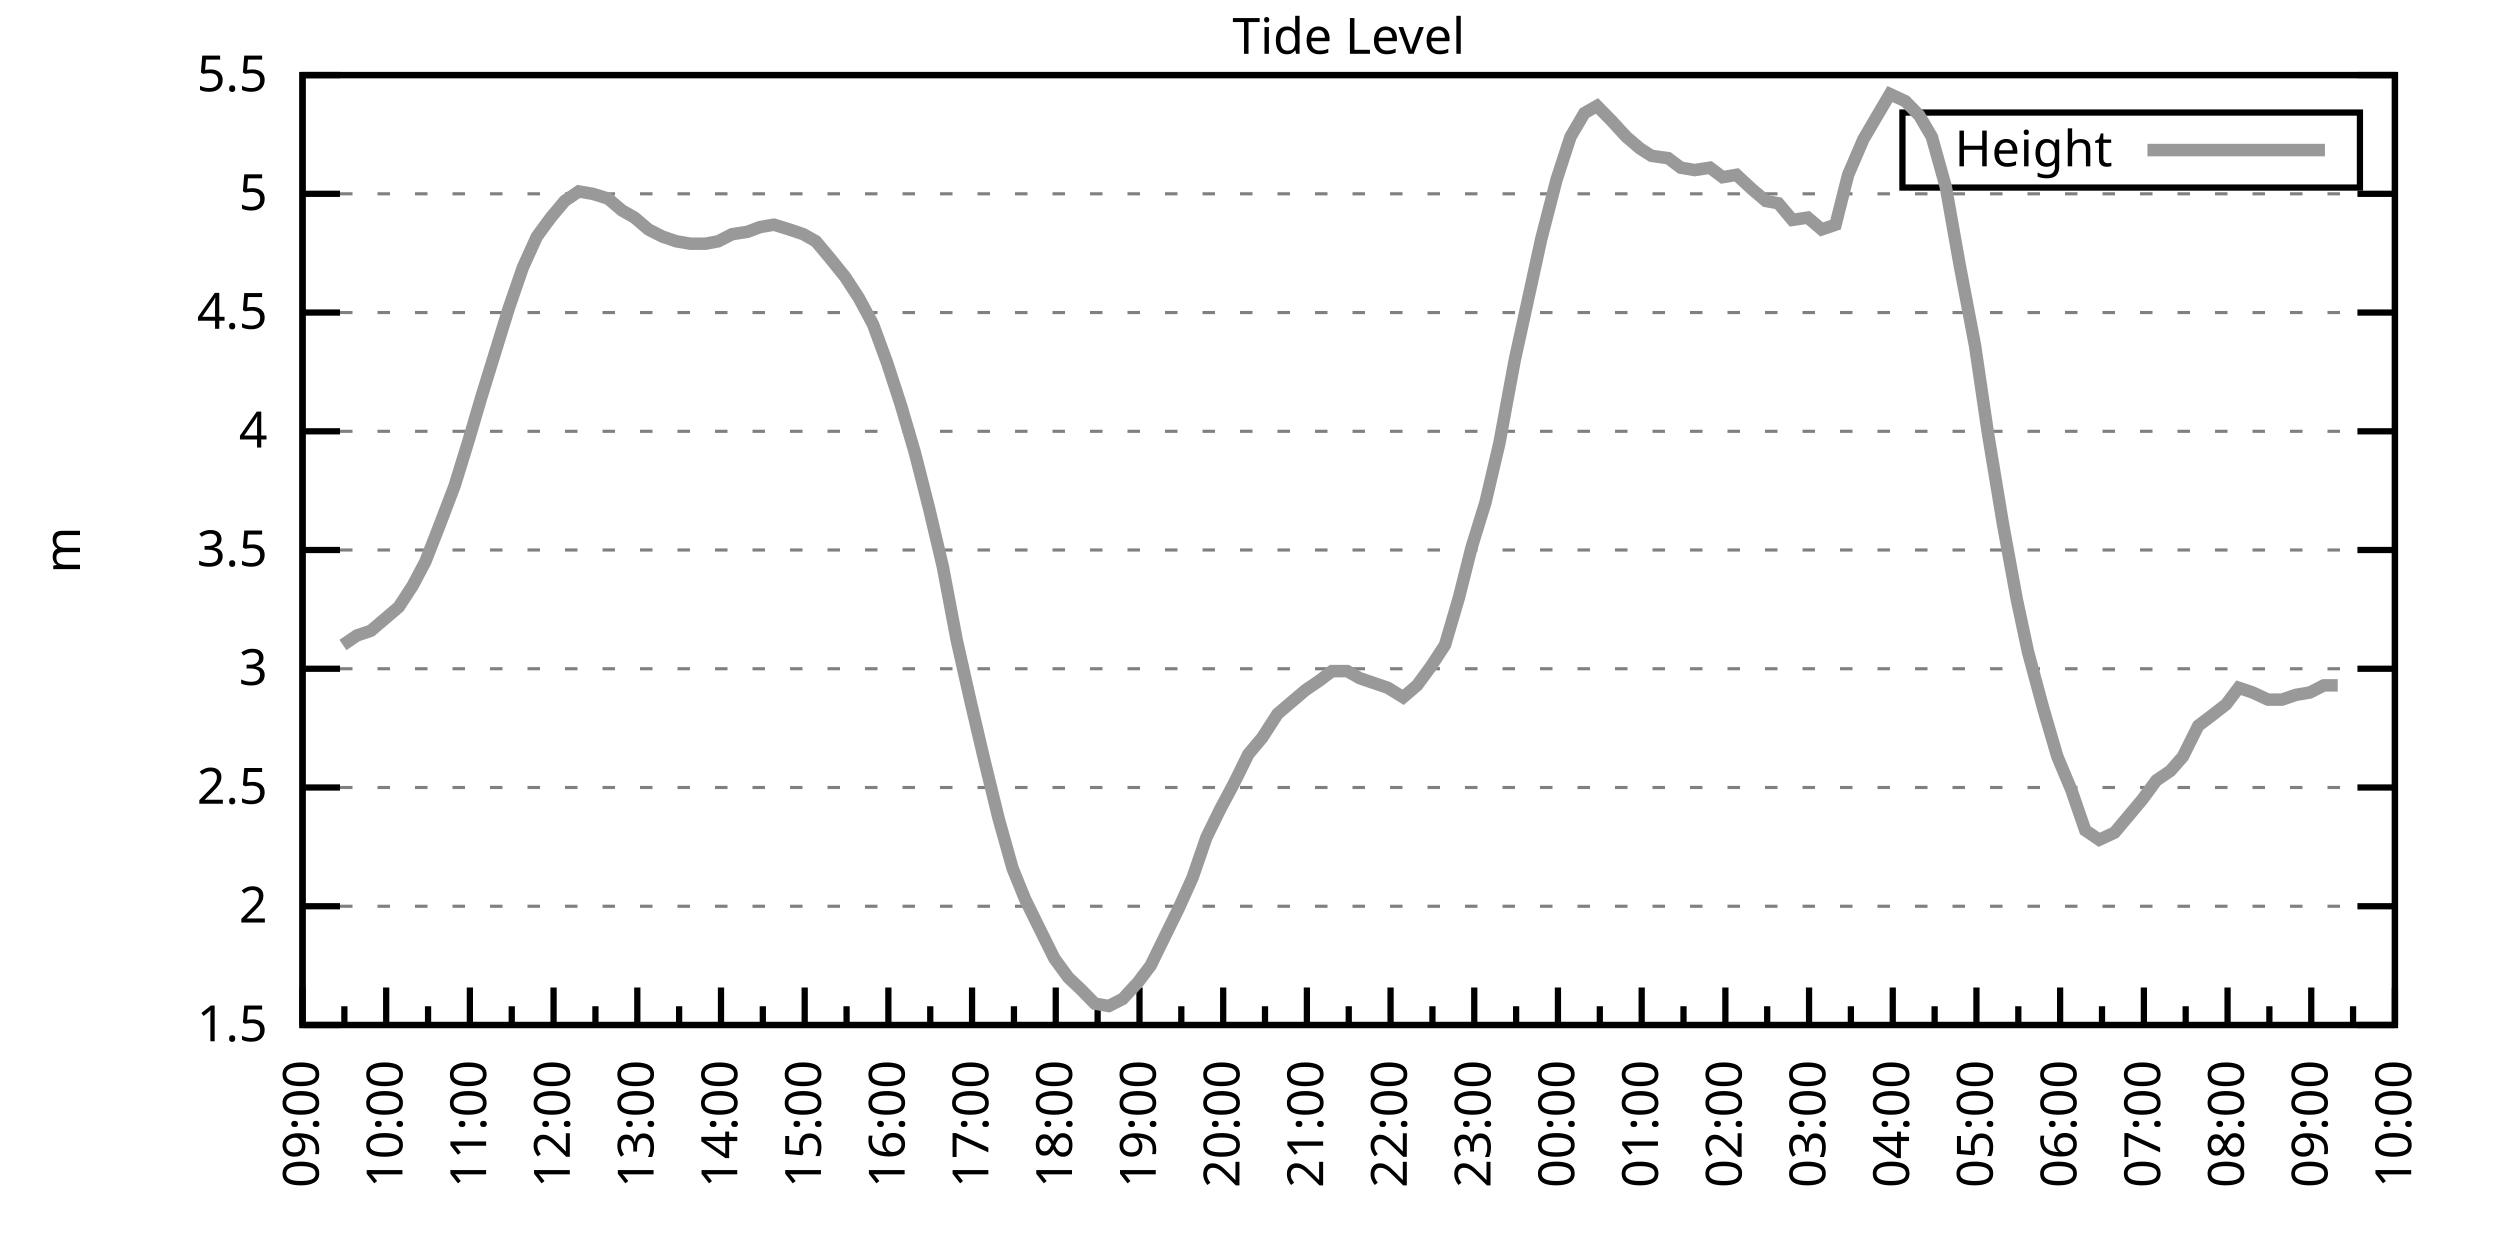
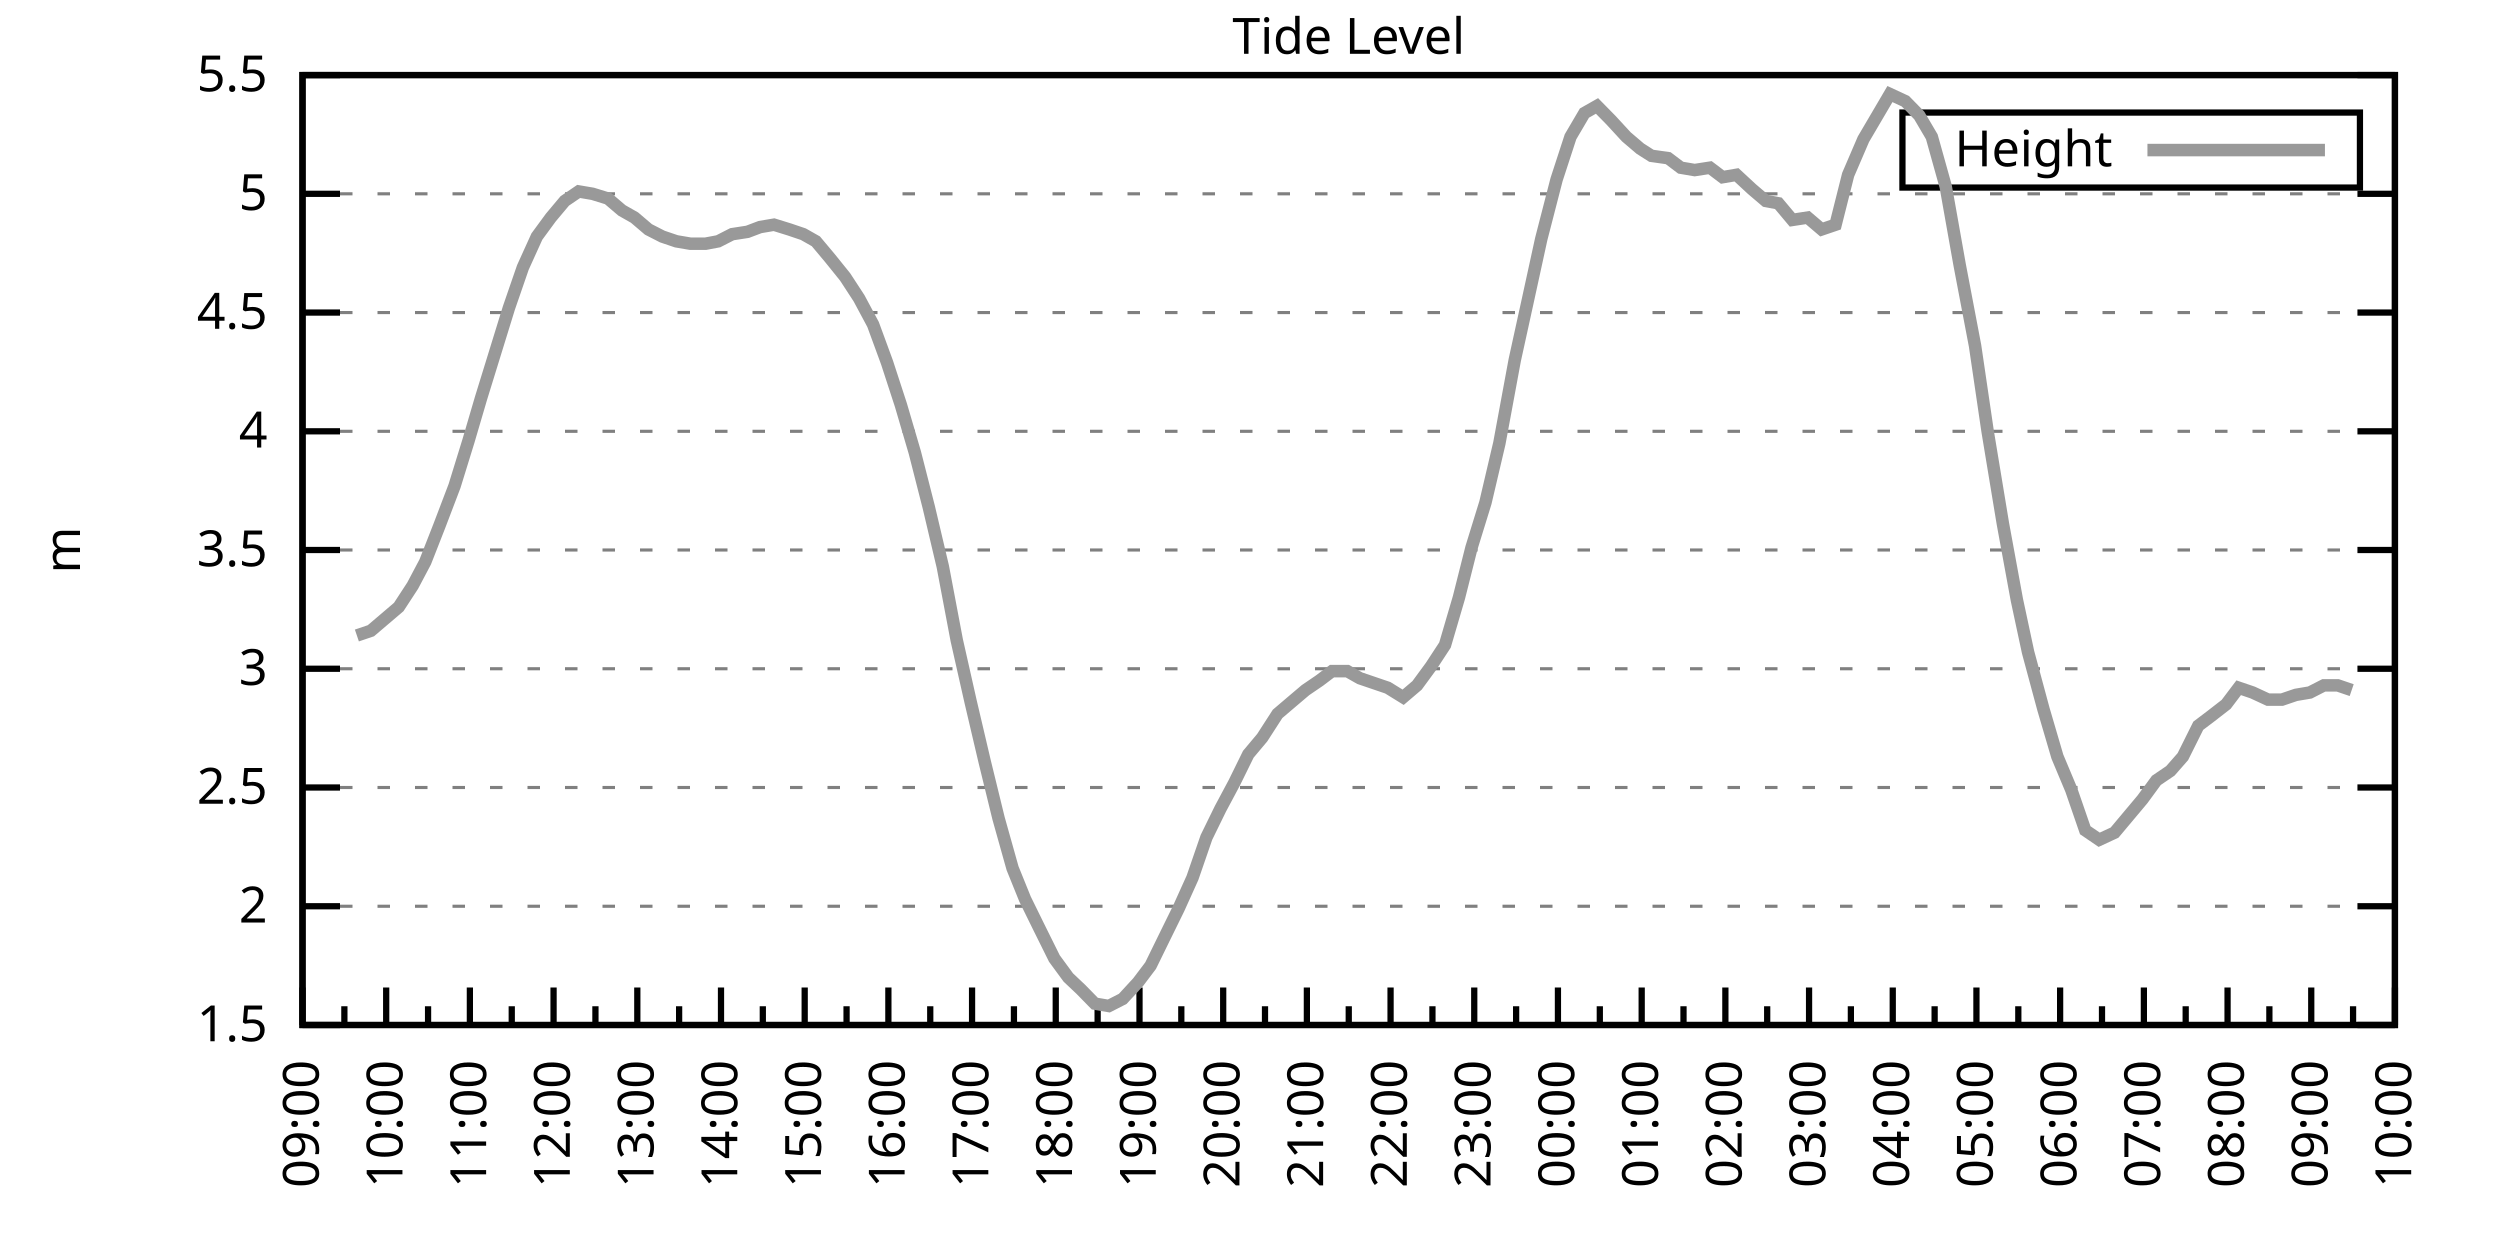
<svg xmlns="http://www.w3.org/2000/svg" xmlns:xlink="http://www.w3.org/1999/xlink" width="400" height="200" viewBox="0 0 400 200">
  <g id="gnuplot_canvas">
    <rect x="0" y="0" width="400" height="200" fill="none" />
    <defs>
      <circle id="gpDot" r="0.5" stroke-width="0.5" stroke="currentColor" />
      <path id="gpPt0" stroke-width="0.333" stroke="currentColor" d="M-1,0 h2 M0,-1 v2" />
      <path id="gpPt1" stroke-width="0.333" stroke="currentColor" d="M-1,-1 L1,1 M1,-1 L-1,1" />
      <path id="gpPt2" stroke-width="0.333" stroke="currentColor" d="M-1,0 L1,0 M0,-1 L0,1 M-1,-1 L1,1 M-1,1 L1,-1" />
      <rect id="gpPt3" stroke-width="0.333" stroke="currentColor" x="-1" y="-1" width="2" height="2" />
      <rect id="gpPt4" stroke-width="0.333" stroke="currentColor" fill="currentColor" x="-1" y="-1" width="2" height="2" />
      <circle id="gpPt5" stroke-width="0.333" stroke="currentColor" cx="0" cy="0" r="1" />
      <use xlink:href="#gpPt5" id="gpPt6" fill="currentColor" stroke="none" />
      <path id="gpPt7" stroke-width="0.333" stroke="currentColor" d="M0,-1.33 L-1.33,0.67 L1.33,0.67 z" />
      <use xlink:href="#gpPt7" id="gpPt8" fill="currentColor" stroke="none" />
      <use xlink:href="#gpPt7" id="gpPt9" stroke="currentColor" transform="rotate(180)" />
      <use xlink:href="#gpPt9" id="gpPt10" fill="currentColor" stroke="none" />
      <use xlink:href="#gpPt3" id="gpPt11" stroke="currentColor" transform="rotate(45)" />
      <use xlink:href="#gpPt11" id="gpPt12" fill="currentColor" stroke="none" />
      <path id="gpPt13" stroke-width="0.333" stroke="currentColor" d="M0,1.330 L1.265,0.411 L0.782,-1.067 L-0.782,-1.076 L-1.265,0.411 z" />
      <use xlink:href="#gpPt13" id="gpPt14" fill="currentColor" stroke="none" />
      <filter id="textbox" filterUnits="objectBoundingBox" x="0" y="0" height="1" width="1">
        <feFlood flood-color="white" flood-opacity="1" result="bgnd" />
        <feComposite in="SourceGraphic" in2="bgnd" operator="atop" />
      </filter>
      <filter id="greybox" filterUnits="objectBoundingBox" x="0" y="0" height="1" width="1">
        <feFlood flood-color="lightgrey" flood-opacity="1" result="grey" />
        <feComposite in="SourceGraphic" in2="grey" operator="atop" />
      </filter>
    </defs>
    <g fill="none" color="white" stroke="currentColor" stroke-width="1.00" stroke-linecap="butt" stroke-linejoin="miter">
</g>
    <g fill="none" color="black" stroke="currentColor" stroke-width="1.00" stroke-linecap="butt" stroke-linejoin="miter">
      <g stroke="none" shape-rendering="crispEdges">
        <polygon fill="rgb(255, 255, 255)" points="48.40,164.00 383.18,164.00 383.18,12.02 48.40,12.02 " />
      </g>
    </g>
    <g fill="none" color="black" stroke="currentColor" stroke-width="1.00" stroke-linecap="butt" stroke-linejoin="miter">
</g>
    <g fill="none" color="black" stroke="black" stroke-width="0.50" stroke-linecap="butt" stroke-linejoin="miter">
</g>
    <g fill="none" color="gray" stroke="currentColor" stroke-width="0.50" stroke-linecap="butt" stroke-linejoin="miter">
      <path stroke="gray" stroke-dasharray="2,4" class="gridline" d="M48.40,164.00 L383.19,164.00  " />
    </g>
    <g fill="none" color="gray" stroke="gray" stroke-width="1.00" stroke-linecap="butt" stroke-linejoin="miter">
</g>
    <g fill="none" color="black" stroke="currentColor" stroke-width="1.00" stroke-linecap="butt" stroke-linejoin="miter">
      <path stroke="black" d="M48.40,164.00 L54.40,164.00 M383.19,164.00 L377.19,164.00  " />
      <g transform="translate(42.80,166.60)" stroke="none" fill="black" font-family="Sans" font-size="8.00" text-anchor="end">
        <text>
          <tspan font-family="Sans"> 1.5</tspan>
        </text>
      </g>
    </g>
    <g fill="none" color="black" stroke="currentColor" stroke-width="1.00" stroke-linecap="butt" stroke-linejoin="miter">
</g>
    <g fill="none" color="black" stroke="black" stroke-width="0.50" stroke-linecap="butt" stroke-linejoin="miter">
</g>
    <g fill="none" color="gray" stroke="currentColor" stroke-width="0.50" stroke-linecap="butt" stroke-linejoin="miter">
      <path stroke="gray" stroke-dasharray="2,4" class="gridline" d="M48.40,145.00 L383.19,145.00  " />
    </g>
    <g fill="none" color="gray" stroke="gray" stroke-width="1.00" stroke-linecap="butt" stroke-linejoin="miter">
</g>
    <g fill="none" color="black" stroke="currentColor" stroke-width="1.00" stroke-linecap="butt" stroke-linejoin="miter">
      <path stroke="black" d="M48.40,145.00 L54.40,145.00 M383.19,145.00 L377.19,145.00  " />
      <g transform="translate(42.80,147.60)" stroke="none" fill="black" font-family="Sans" font-size="8.00" text-anchor="end">
        <text>
          <tspan font-family="Sans"> 2</tspan>
        </text>
      </g>
    </g>
    <g fill="none" color="black" stroke="currentColor" stroke-width="1.00" stroke-linecap="butt" stroke-linejoin="miter">
</g>
    <g fill="none" color="black" stroke="black" stroke-width="0.50" stroke-linecap="butt" stroke-linejoin="miter">
</g>
    <g fill="none" color="gray" stroke="currentColor" stroke-width="0.50" stroke-linecap="butt" stroke-linejoin="miter">
      <path stroke="gray" stroke-dasharray="2,4" class="gridline" d="M48.40,126.00 L383.19,126.00  " />
    </g>
    <g fill="none" color="gray" stroke="gray" stroke-width="1.00" stroke-linecap="butt" stroke-linejoin="miter">
</g>
    <g fill="none" color="black" stroke="currentColor" stroke-width="1.00" stroke-linecap="butt" stroke-linejoin="miter">
      <path stroke="black" d="M48.40,126.00 L54.40,126.00 M383.19,126.00 L377.19,126.00  " />
      <g transform="translate(42.80,128.60)" stroke="none" fill="black" font-family="Sans" font-size="8.00" text-anchor="end">
        <text>
          <tspan font-family="Sans"> 2.5</tspan>
        </text>
      </g>
    </g>
    <g fill="none" color="black" stroke="currentColor" stroke-width="1.00" stroke-linecap="butt" stroke-linejoin="miter">
</g>
    <g fill="none" color="black" stroke="black" stroke-width="0.50" stroke-linecap="butt" stroke-linejoin="miter">
</g>
    <g fill="none" color="gray" stroke="currentColor" stroke-width="0.50" stroke-linecap="butt" stroke-linejoin="miter">
      <path stroke="gray" stroke-dasharray="2,4" class="gridline" d="M48.40,107.00 L383.19,107.00  " />
    </g>
    <g fill="none" color="gray" stroke="gray" stroke-width="1.00" stroke-linecap="butt" stroke-linejoin="miter">
</g>
    <g fill="none" color="black" stroke="currentColor" stroke-width="1.00" stroke-linecap="butt" stroke-linejoin="miter">
      <path stroke="black" d="M48.40,107.00 L54.40,107.00 M383.19,107.00 L377.19,107.00  " />
      <g transform="translate(42.80,109.60)" stroke="none" fill="black" font-family="Sans" font-size="8.00" text-anchor="end">
        <text>
          <tspan font-family="Sans"> 3</tspan>
        </text>
      </g>
    </g>
    <g fill="none" color="black" stroke="currentColor" stroke-width="1.00" stroke-linecap="butt" stroke-linejoin="miter">
</g>
    <g fill="none" color="black" stroke="black" stroke-width="0.50" stroke-linecap="butt" stroke-linejoin="miter">
</g>
    <g fill="none" color="gray" stroke="currentColor" stroke-width="0.50" stroke-linecap="butt" stroke-linejoin="miter">
      <path stroke="gray" stroke-dasharray="2,4" class="gridline" d="M48.40,88.00 L383.19,88.00  " />
    </g>
    <g fill="none" color="gray" stroke="gray" stroke-width="1.00" stroke-linecap="butt" stroke-linejoin="miter">
</g>
    <g fill="none" color="black" stroke="currentColor" stroke-width="1.00" stroke-linecap="butt" stroke-linejoin="miter">
      <path stroke="black" d="M48.40,88.00 L54.40,88.00 M383.19,88.00 L377.19,88.00  " />
      <g transform="translate(42.80,90.60)" stroke="none" fill="black" font-family="Sans" font-size="8.00" text-anchor="end">
        <text>
          <tspan font-family="Sans"> 3.5</tspan>
        </text>
      </g>
    </g>
    <g fill="none" color="black" stroke="currentColor" stroke-width="1.00" stroke-linecap="butt" stroke-linejoin="miter">
</g>
    <g fill="none" color="black" stroke="black" stroke-width="0.50" stroke-linecap="butt" stroke-linejoin="miter">
</g>
    <g fill="none" color="gray" stroke="currentColor" stroke-width="0.50" stroke-linecap="butt" stroke-linejoin="miter">
      <path stroke="gray" stroke-dasharray="2,4" class="gridline" d="M48.40,69.01 L383.19,69.01  " />
    </g>
    <g fill="none" color="gray" stroke="gray" stroke-width="1.00" stroke-linecap="butt" stroke-linejoin="miter">
</g>
    <g fill="none" color="black" stroke="currentColor" stroke-width="1.00" stroke-linecap="butt" stroke-linejoin="miter">
      <path stroke="black" d="M48.40,69.01 L54.40,69.01 M383.19,69.01 L377.19,69.01  " />
      <g transform="translate(42.80,71.61)" stroke="none" fill="black" font-family="Sans" font-size="8.00" text-anchor="end">
        <text>
          <tspan font-family="Sans"> 4</tspan>
        </text>
      </g>
    </g>
    <g fill="none" color="black" stroke="currentColor" stroke-width="1.00" stroke-linecap="butt" stroke-linejoin="miter">
</g>
    <g fill="none" color="black" stroke="black" stroke-width="0.50" stroke-linecap="butt" stroke-linejoin="miter">
</g>
    <g fill="none" color="gray" stroke="currentColor" stroke-width="0.50" stroke-linecap="butt" stroke-linejoin="miter">
      <path stroke="gray" stroke-dasharray="2,4" class="gridline" d="M48.40,50.01 L383.19,50.01  " />
    </g>
    <g fill="none" color="gray" stroke="gray" stroke-width="1.00" stroke-linecap="butt" stroke-linejoin="miter">
</g>
    <g fill="none" color="black" stroke="currentColor" stroke-width="1.00" stroke-linecap="butt" stroke-linejoin="miter">
      <path stroke="black" d="M48.40,50.01 L54.40,50.01 M383.19,50.01 L377.19,50.01  " />
      <g transform="translate(42.80,52.61)" stroke="none" fill="black" font-family="Sans" font-size="8.00" text-anchor="end">
        <text>
          <tspan font-family="Sans"> 4.5</tspan>
        </text>
      </g>
    </g>
    <g fill="none" color="black" stroke="currentColor" stroke-width="1.00" stroke-linecap="butt" stroke-linejoin="miter">
</g>
    <g fill="none" color="black" stroke="black" stroke-width="0.50" stroke-linecap="butt" stroke-linejoin="miter">
</g>
    <g fill="none" color="gray" stroke="currentColor" stroke-width="0.50" stroke-linecap="butt" stroke-linejoin="miter">
      <path stroke="gray" stroke-dasharray="2,4" class="gridline" d="M48.40,31.01 L383.19,31.01  " />
    </g>
    <g fill="none" color="gray" stroke="gray" stroke-width="1.00" stroke-linecap="butt" stroke-linejoin="miter">
</g>
    <g fill="none" color="black" stroke="currentColor" stroke-width="1.00" stroke-linecap="butt" stroke-linejoin="miter">
      <path stroke="black" d="M48.40,31.01 L54.40,31.01 M383.19,31.01 L377.19,31.01  " />
      <g transform="translate(42.80,33.61)" stroke="none" fill="black" font-family="Sans" font-size="8.00" text-anchor="end">
        <text>
          <tspan font-family="Sans"> 5</tspan>
        </text>
      </g>
    </g>
    <g fill="none" color="black" stroke="currentColor" stroke-width="1.00" stroke-linecap="butt" stroke-linejoin="miter">
</g>
    <g fill="none" color="black" stroke="black" stroke-width="0.50" stroke-linecap="butt" stroke-linejoin="miter">
</g>
    <g fill="none" color="gray" stroke="currentColor" stroke-width="0.50" stroke-linecap="butt" stroke-linejoin="miter">
      <path stroke="gray" stroke-dasharray="2,4" class="gridline" d="M48.40,12.01 L383.19,12.01  " />
    </g>
    <g fill="none" color="gray" stroke="gray" stroke-width="1.00" stroke-linecap="butt" stroke-linejoin="miter">
</g>
    <g fill="none" color="black" stroke="currentColor" stroke-width="1.00" stroke-linecap="butt" stroke-linejoin="miter">
      <path stroke="black" d="M48.40,12.01 L54.40,12.01 M383.19,12.01 L377.19,12.01  " />
      <g transform="translate(42.80,14.61)" stroke="none" fill="black" font-family="Sans" font-size="8.00" text-anchor="end">
        <text>
          <tspan font-family="Sans"> 5.5</tspan>
        </text>
      </g>
    </g>
    <g fill="none" color="black" stroke="currentColor" stroke-width="1.00" stroke-linecap="butt" stroke-linejoin="miter">
      <path stroke="black" d="M48.40,164.00 L48.40,158.00  " />
      <g transform="translate(51.00,169.60) rotate(270)" stroke="none" fill="black" font-family="Sans" font-size="8.00" text-anchor="end">
        <text>
          <tspan font-family="Sans">09:00</tspan>
        </text>
      </g>
    </g>
    <g fill="none" color="black" stroke="currentColor" stroke-width="1.00" stroke-linecap="butt" stroke-linejoin="miter">
      <path stroke="black" d="M55.10,164.00 L55.10,161.00 M61.79,164.00 L61.79,158.00  " />
      <g transform="translate(64.39,169.60) rotate(270)" stroke="none" fill="black" font-family="Sans" font-size="8.00" text-anchor="end">
        <text>
          <tspan font-family="Sans">10:00</tspan>
        </text>
      </g>
    </g>
    <g fill="none" color="black" stroke="currentColor" stroke-width="1.00" stroke-linecap="butt" stroke-linejoin="miter">
      <path stroke="black" d="M68.49,164.00 L68.49,161.00 M75.18,164.00 L75.18,158.00  " />
      <g transform="translate(77.78,169.60) rotate(270)" stroke="none" fill="black" font-family="Sans" font-size="8.00" text-anchor="end">
        <text>
          <tspan font-family="Sans">11:00</tspan>
        </text>
      </g>
    </g>
    <g fill="none" color="black" stroke="currentColor" stroke-width="1.00" stroke-linecap="butt" stroke-linejoin="miter">
      <path stroke="black" d="M81.88,164.00 L81.88,161.00 M88.57,164.00 L88.57,158.00  " />
      <g transform="translate(91.17,169.60) rotate(270)" stroke="none" fill="black" font-family="Sans" font-size="8.00" text-anchor="end">
        <text>
          <tspan font-family="Sans">12:00</tspan>
        </text>
      </g>
    </g>
    <g fill="none" color="black" stroke="currentColor" stroke-width="1.00" stroke-linecap="butt" stroke-linejoin="miter">
      <path stroke="black" d="M95.27,164.00 L95.27,161.00 M101.97,164.00 L101.97,158.00  " />
      <g transform="translate(104.57,169.60) rotate(270)" stroke="none" fill="black" font-family="Sans" font-size="8.00" text-anchor="end">
        <text>
          <tspan font-family="Sans">13:00</tspan>
        </text>
      </g>
    </g>
    <g fill="none" color="black" stroke="currentColor" stroke-width="1.00" stroke-linecap="butt" stroke-linejoin="miter">
      <path stroke="black" d="M108.66,164.00 L108.66,161.00 M115.36,164.00 L115.36,158.00  " />
      <g transform="translate(117.96,169.60) rotate(270)" stroke="none" fill="black" font-family="Sans" font-size="8.00" text-anchor="end">
        <text>
          <tspan font-family="Sans">14:00</tspan>
        </text>
      </g>
    </g>
    <g fill="none" color="black" stroke="currentColor" stroke-width="1.00" stroke-linecap="butt" stroke-linejoin="miter">
      <path stroke="black" d="M122.05,164.00 L122.05,161.00 M128.75,164.00 L128.75,158.00  " />
      <g transform="translate(131.35,169.60) rotate(270)" stroke="none" fill="black" font-family="Sans" font-size="8.00" text-anchor="end">
        <text>
          <tspan font-family="Sans">15:00</tspan>
        </text>
      </g>
    </g>
    <g fill="none" color="black" stroke="currentColor" stroke-width="1.00" stroke-linecap="butt" stroke-linejoin="miter">
      <path stroke="black" d="M135.45,164.00 L135.45,161.00 M142.14,164.00 L142.14,158.00  " />
      <g transform="translate(144.74,169.60) rotate(270)" stroke="none" fill="black" font-family="Sans" font-size="8.00" text-anchor="end">
        <text>
          <tspan font-family="Sans">16:00</tspan>
        </text>
      </g>
    </g>
    <g fill="none" color="black" stroke="currentColor" stroke-width="1.00" stroke-linecap="butt" stroke-linejoin="miter">
      <path stroke="black" d="M148.84,164.00 L148.84,161.00 M155.53,164.00 L155.53,158.00  " />
      <g transform="translate(158.13,169.60) rotate(270)" stroke="none" fill="black" font-family="Sans" font-size="8.00" text-anchor="end">
        <text>
          <tspan font-family="Sans">17:00</tspan>
        </text>
      </g>
    </g>
    <g fill="none" color="black" stroke="currentColor" stroke-width="1.00" stroke-linecap="butt" stroke-linejoin="miter">
      <path stroke="black" d="M162.23,164.00 L162.23,161.00 M168.92,164.00 L168.92,158.00  " />
      <g transform="translate(171.52,169.60) rotate(270)" stroke="none" fill="black" font-family="Sans" font-size="8.00" text-anchor="end">
        <text>
          <tspan font-family="Sans">18:00</tspan>
        </text>
      </g>
    </g>
    <g fill="none" color="black" stroke="currentColor" stroke-width="1.00" stroke-linecap="butt" stroke-linejoin="miter">
      <path stroke="black" d="M175.62,164.00 L175.62,161.00 M182.32,164.00 L182.32,158.00  " />
      <g transform="translate(184.92,169.60) rotate(270)" stroke="none" fill="black" font-family="Sans" font-size="8.00" text-anchor="end">
        <text>
          <tspan font-family="Sans">19:00</tspan>
        </text>
      </g>
    </g>
    <g fill="none" color="black" stroke="currentColor" stroke-width="1.00" stroke-linecap="butt" stroke-linejoin="miter">
      <path stroke="black" d="M189.01,164.00 L189.01,161.00 M195.71,164.00 L195.71,158.00  " />
      <g transform="translate(198.31,169.60) rotate(270)" stroke="none" fill="black" font-family="Sans" font-size="8.00" text-anchor="end">
        <text>
          <tspan font-family="Sans">20:00</tspan>
        </text>
      </g>
    </g>
    <g fill="none" color="black" stroke="currentColor" stroke-width="1.00" stroke-linecap="butt" stroke-linejoin="miter">
      <path stroke="black" d="M202.40,164.00 L202.40,161.00 M209.10,164.00 L209.10,158.00  " />
      <g transform="translate(211.70,169.60) rotate(270)" stroke="none" fill="black" font-family="Sans" font-size="8.00" text-anchor="end">
        <text>
          <tspan font-family="Sans">21:00</tspan>
        </text>
      </g>
    </g>
    <g fill="none" color="black" stroke="currentColor" stroke-width="1.00" stroke-linecap="butt" stroke-linejoin="miter">
      <path stroke="black" d="M215.80,164.00 L215.80,161.00 M222.49,164.00 L222.49,158.00  " />
      <g transform="translate(225.09,169.60) rotate(270)" stroke="none" fill="black" font-family="Sans" font-size="8.00" text-anchor="end">
        <text>
          <tspan font-family="Sans">22:00</tspan>
        </text>
      </g>
    </g>
    <g fill="none" color="black" stroke="currentColor" stroke-width="1.00" stroke-linecap="butt" stroke-linejoin="miter">
      <path stroke="black" d="M229.19,164.00 L229.19,161.00 M235.88,164.00 L235.88,158.00  " />
      <g transform="translate(238.48,169.60) rotate(270)" stroke="none" fill="black" font-family="Sans" font-size="8.00" text-anchor="end">
        <text>
          <tspan font-family="Sans">23:00</tspan>
        </text>
      </g>
    </g>
    <g fill="none" color="black" stroke="currentColor" stroke-width="1.00" stroke-linecap="butt" stroke-linejoin="miter">
      <path stroke="black" d="M242.58,164.00 L242.58,161.00 M249.27,164.00 L249.27,158.00  " />
      <g transform="translate(251.87,169.60) rotate(270)" stroke="none" fill="black" font-family="Sans" font-size="8.00" text-anchor="end">
        <text>
          <tspan font-family="Sans">00:00</tspan>
        </text>
      </g>
    </g>
    <g fill="none" color="black" stroke="currentColor" stroke-width="1.00" stroke-linecap="butt" stroke-linejoin="miter">
      <path stroke="black" d="M255.97,164.00 L255.97,161.00 M262.67,164.00 L262.67,158.00  " />
      <g transform="translate(265.27,169.60) rotate(270)" stroke="none" fill="black" font-family="Sans" font-size="8.00" text-anchor="end">
        <text>
          <tspan font-family="Sans">01:00</tspan>
        </text>
      </g>
    </g>
    <g fill="none" color="black" stroke="currentColor" stroke-width="1.00" stroke-linecap="butt" stroke-linejoin="miter">
      <path stroke="black" d="M269.36,164.00 L269.36,161.00 M276.06,164.00 L276.06,158.00  " />
      <g transform="translate(278.66,169.60) rotate(270)" stroke="none" fill="black" font-family="Sans" font-size="8.00" text-anchor="end">
        <text>
          <tspan font-family="Sans">02:00</tspan>
        </text>
      </g>
    </g>
    <g fill="none" color="black" stroke="currentColor" stroke-width="1.00" stroke-linecap="butt" stroke-linejoin="miter">
      <path stroke="black" d="M282.75,164.00 L282.75,161.00 M289.45,164.00 L289.45,158.00  " />
      <g transform="translate(292.05,169.60) rotate(270)" stroke="none" fill="black" font-family="Sans" font-size="8.00" text-anchor="end">
        <text>
          <tspan font-family="Sans">03:00</tspan>
        </text>
      </g>
    </g>
    <g fill="none" color="black" stroke="currentColor" stroke-width="1.00" stroke-linecap="butt" stroke-linejoin="miter">
      <path stroke="black" d="M296.14,164.00 L296.14,161.00 M302.84,164.00 L302.84,158.00  " />
      <g transform="translate(305.44,169.60) rotate(270)" stroke="none" fill="black" font-family="Sans" font-size="8.00" text-anchor="end">
        <text>
          <tspan font-family="Sans">04:00</tspan>
        </text>
      </g>
    </g>
    <g fill="none" color="black" stroke="currentColor" stroke-width="1.00" stroke-linecap="butt" stroke-linejoin="miter">
      <path stroke="black" d="M309.54,164.00 L309.54,161.00 M316.23,164.00 L316.23,158.00  " />
      <g transform="translate(318.83,169.60) rotate(270)" stroke="none" fill="black" font-family="Sans" font-size="8.00" text-anchor="end">
        <text>
          <tspan font-family="Sans">05:00</tspan>
        </text>
      </g>
    </g>
    <g fill="none" color="black" stroke="currentColor" stroke-width="1.00" stroke-linecap="butt" stroke-linejoin="miter">
      <path stroke="black" d="M322.93,164.00 L322.93,161.00 M329.62,164.00 L329.62,158.00  " />
      <g transform="translate(332.22,169.60) rotate(270)" stroke="none" fill="black" font-family="Sans" font-size="8.00" text-anchor="end">
        <text>
          <tspan font-family="Sans">06:00</tspan>
        </text>
      </g>
    </g>
    <g fill="none" color="black" stroke="currentColor" stroke-width="1.00" stroke-linecap="butt" stroke-linejoin="miter">
      <path stroke="black" d="M336.32,164.00 L336.32,161.00 M343.02,164.00 L343.02,158.00  " />
      <g transform="translate(345.62,169.60) rotate(270)" stroke="none" fill="black" font-family="Sans" font-size="8.00" text-anchor="end">
        <text>
          <tspan font-family="Sans">07:00</tspan>
        </text>
      </g>
    </g>
    <g fill="none" color="black" stroke="currentColor" stroke-width="1.00" stroke-linecap="butt" stroke-linejoin="miter">
      <path stroke="black" d="M349.71,164.00 L349.71,161.00 M356.41,164.00 L356.41,158.00  " />
      <g transform="translate(359.01,169.60) rotate(270)" stroke="none" fill="black" font-family="Sans" font-size="8.00" text-anchor="end">
        <text>
          <tspan font-family="Sans">08:00</tspan>
        </text>
      </g>
    </g>
    <g fill="none" color="black" stroke="currentColor" stroke-width="1.00" stroke-linecap="butt" stroke-linejoin="miter">
      <path stroke="black" d="M363.10,164.00 L363.10,161.00 M369.80,164.00 L369.80,158.00  " />
      <g transform="translate(372.40,169.60) rotate(270)" stroke="none" fill="black" font-family="Sans" font-size="8.00" text-anchor="end">
        <text>
          <tspan font-family="Sans">09:00</tspan>
        </text>
      </g>
    </g>
    <g fill="none" color="black" stroke="currentColor" stroke-width="1.00" stroke-linecap="butt" stroke-linejoin="miter">
      <path stroke="black" d="M376.49,164.00 L376.49,161.00 M383.19,164.00 L383.19,158.00  " />
      <g transform="translate(385.79,169.60) rotate(270)" stroke="none" fill="black" font-family="Sans" font-size="8.00" text-anchor="end">
        <text>
          <tspan font-family="Sans">10:00</tspan>
        </text>
      </g>
    </g>
    <g fill="none" color="black" stroke="currentColor" stroke-width="1.00" stroke-linecap="butt" stroke-linejoin="miter">
</g>
    <g fill="none" color="black" stroke="currentColor" stroke-width="1.00" stroke-linecap="butt" stroke-linejoin="miter">
      <path stroke="black" d="M48.40,12.01 L48.40,164.00 L383.19,164.00 L383.19,12.01 L48.40,12.01 Z  " />
    </g>
    <g fill="none" color="black" stroke="currentColor" stroke-width="1.00" stroke-linecap="butt" stroke-linejoin="miter">
      <g transform="translate(12.80,88.01) rotate(270)" stroke="none" fill="black" font-family="Sans" font-size="8.00" text-anchor="middle">
        <text>
          <tspan font-family="Sans">m</tspan>
        </text>
      </g>
    </g>
    <g fill="none" color="black" stroke="currentColor" stroke-width="1.00" stroke-linecap="butt" stroke-linejoin="miter">
</g>
    <g fill="none" color="black" stroke="currentColor" stroke-width="1.00" stroke-linecap="butt" stroke-linejoin="miter">
      <path stroke="black" d="M304.39,30.01 L304.39,18.01 L377.59,18.01 L377.59,30.01 L304.39,30.01 Z  " />
    </g>
    <g id="Tide_level_plot_1">
      <g fill="none" color="white" stroke="black" stroke-width="2.00" stroke-linecap="butt" stroke-linejoin="miter">
</g>
      <g fill="none" color="black" stroke="currentColor" stroke-width="2.00" stroke-linecap="butt" stroke-linejoin="miter">
        <g transform="translate(337.99,26.61)" stroke="none" fill="black" font-family="Sans" font-size="8.00" text-anchor="end">
          <text>
            <tspan font-family="Sans">Height</tspan>
          </text>
        </g>
      </g>
      <g fill="none" color="black" stroke="currentColor" stroke-width="2.00" stroke-linecap="butt" stroke-linejoin="miter">
-         <path stroke="rgb(153, 153, 153)" d="M343.59,24.01 L371.99,24.01 M54.87,103.20 L57.10,101.68 L59.34,100.92 L61.57,99.02 L63.80,97.12 L66.03,93.70   L68.04,89.90 L70.27,84.21 L72.73,77.75 L74.96,70.53 L76.97,63.69 L79.20,56.47 L81.43,49.25 L83.66,42.79   L85.90,37.85 L88.13,34.81 L90.36,32.15 L92.59,30.63 L94.82,31.01 L97.28,31.77 L99.51,33.67 L101.52,34.81   L103.75,36.71 L105.98,37.85 L108.22,38.61 L110.45,38.99 L112.90,38.99 L114.91,38.61 L117.14,37.47 L119.60,37.09   L121.61,36.33 L123.84,35.95 L126.29,36.71 L128.53,37.47 L130.54,38.61 L132.77,41.27 L135.22,44.31 L137.45,47.73   L139.69,51.91 L141.92,57.99 L144.15,64.83 L146.38,72.43 L148.61,81.17 L150.85,90.66 L153.08,102.44 L155.31,112.32   L157.54,121.82 L159.77,130.94 L162.01,138.92 L164.01,143.86 L166.25,148.42 L168.70,153.36 L170.93,156.40 L172.94,158.30   L175.17,160.58 L177.41,160.96 L179.64,159.82 L182.09,157.16 L184.10,154.50 L186.33,149.94 L188.57,145.38 L190.80,140.44   L193.03,133.98 L195.26,129.42 L197.49,125.24 L199.73,120.68 L201.96,118.02 L204.41,114.22 L206.64,112.32 L208.88,110.42   L211.11,108.90 L213.12,107.38 L215.57,107.38 L217.58,108.52 L219.81,109.28 L222.04,110.04 L224.50,111.56 L226.73,109.66   L228.96,106.62 L231.20,103.20 L233.43,95.60 L235.44,87.63 L237.67,80.41 L239.90,70.91 L242.36,57.61 L244.36,48.49   L246.60,38.23 L249.05,28.73 L251.28,21.89 L253.51,18.09 L255.52,16.95 L257.76,19.23 L260.21,21.89 L262.44,23.79   L264.23,24.93 L266.91,25.31 L268.92,26.83 L271.15,27.21 L273.60,26.83 L275.61,28.35 L277.84,27.97 L280.30,30.25   L282.53,32.15 L284.54,32.53 L286.77,35.19 L289.23,34.81 L291.46,36.71 L293.69,35.95 L295.70,27.97 L298.15,22.27   L300.16,18.85 L302.39,15.05 L304.85,16.19 L307.08,18.47 L309.09,21.89 L311.32,29.87 L313.55,42.41 L316.01,55.33   L318.02,69.01 L320.47,83.83 L322.70,95.98 L324.49,104.34 L326.95,113.46 L329.18,121.06 L331.41,126.38 L333.64,132.84   L335.87,134.36 L338.33,133.22 L340.56,130.56 L342.79,127.90 L345.02,124.86 L347.26,123.34 L349.26,121.06 L351.72,116.12   L353.73,114.60 L356.18,112.70 L358.19,110.04 L360.42,110.80 L362.88,111.94 L365.11,111.94 L367.34,111.18 L369.58,110.80   L371.81,109.66 L374.04,109.66  " />
+         <path stroke="rgb(153, 153, 153)" d="M343.59,24.01 L371.99,24.01 M57.10,101.68 L59.34,100.92 L61.57,99.02 L63.80,97.12 L66.03,93.70 L68.04,89.90   L70.27,84.21 L72.73,77.75 L74.96,70.53 L76.97,63.69 L79.20,56.47 L81.43,49.25 L83.66,42.79 L85.90,37.85   L88.13,34.81 L90.36,32.15 L92.59,30.63 L94.82,31.01 L97.28,31.77 L99.51,33.67 L101.52,34.81 L103.75,36.71   L105.98,37.85 L108.22,38.61 L110.45,38.99 L112.90,38.99 L114.91,38.61 L117.14,37.47 L119.60,37.09 L121.61,36.33   L123.84,35.95 L126.29,36.71 L128.53,37.47 L130.54,38.61 L132.77,41.27 L135.22,44.31 L137.45,47.73 L139.69,51.91   L141.92,57.99 L144.15,64.83 L146.38,72.43 L148.61,81.17 L150.85,90.66 L153.08,102.44 L155.31,112.32 L157.54,121.82   L159.77,130.94 L162.01,138.92 L164.01,143.86 L166.25,148.42 L168.70,153.36 L170.93,156.40 L172.94,158.30 L175.17,160.58   L177.41,160.96 L179.64,159.82 L182.09,157.16 L184.10,154.50 L186.33,149.94 L188.57,145.38 L190.80,140.44 L193.03,133.98   L195.26,129.42 L197.49,125.24 L199.73,120.68 L201.96,118.02 L204.41,114.22 L206.64,112.32 L208.88,110.42 L211.11,108.90   L213.12,107.38 L215.57,107.38 L217.58,108.52 L219.81,109.28 L222.04,110.04 L224.50,111.56 L226.73,109.66 L228.96,106.62   L231.20,103.20 L233.43,95.60 L235.44,87.63 L237.67,80.41 L239.90,70.91 L242.36,57.61 L244.36,48.49 L246.60,38.23   L249.05,28.73 L251.28,21.89 L253.51,18.09 L255.52,16.95 L257.76,19.23 L260.21,21.89 L262.44,23.79 L264.23,24.93   L266.91,25.31 L268.92,26.83 L271.15,27.21 L273.60,26.83 L275.61,28.35 L277.84,27.97 L280.30,30.25 L282.53,32.15   L284.54,32.53 L286.77,35.19 L289.23,34.81 L291.46,36.71 L293.69,35.95 L295.70,27.97 L298.15,22.27 L300.16,18.85   L302.39,15.05 L304.85,16.19 L307.08,18.47 L309.09,21.89 L311.32,29.87 L313.55,42.41 L316.01,55.33 L318.02,69.01   L320.47,83.83 L322.70,95.98 L324.49,104.34 L326.95,113.46 L329.18,121.06 L331.41,126.38 L333.64,132.84 L335.87,134.36   L338.33,133.22 L340.56,130.56 L342.79,127.90 L345.02,124.86 L347.26,123.34 L349.26,121.06 L351.72,116.12 L353.73,114.60   L356.18,112.70 L358.19,110.04 L360.42,110.80 L362.88,111.94 L365.11,111.94 L367.34,111.18 L369.58,110.80 L371.81,109.66   L374.04,109.66 L376.27,110.42  " />
      </g>
    </g>
    <g fill="none" color="black" stroke="currentColor" stroke-width="2.00" stroke-linecap="butt" stroke-linejoin="miter">
</g>
    <g fill="none" color="black" stroke="black" stroke-width="1.00" stroke-linecap="butt" stroke-linejoin="miter">
</g>
    <g fill="none" color="black" stroke="currentColor" stroke-width="1.00" stroke-linecap="butt" stroke-linejoin="miter">
      <path stroke="black" d="M48.40,12.01 L48.40,164.00 L383.19,164.00 L383.19,12.01 L48.40,12.01 Z  " />
    </g>
    <g fill="none" color="black" stroke="currentColor" stroke-width="1.00" stroke-linecap="butt" stroke-linejoin="miter">
      <g transform="translate(215.79,8.61)" stroke="none" fill="black" font-family="Sans" font-size="8.00" text-anchor="middle">
        <text>
          <tspan font-family="Sans">Tide Level</tspan>
        </text>
      </g>
    </g>
    <g fill="none" color="black" stroke="currentColor" stroke-width="1.00" stroke-linecap="butt" stroke-linejoin="miter">
</g>
  </g>
</svg>
